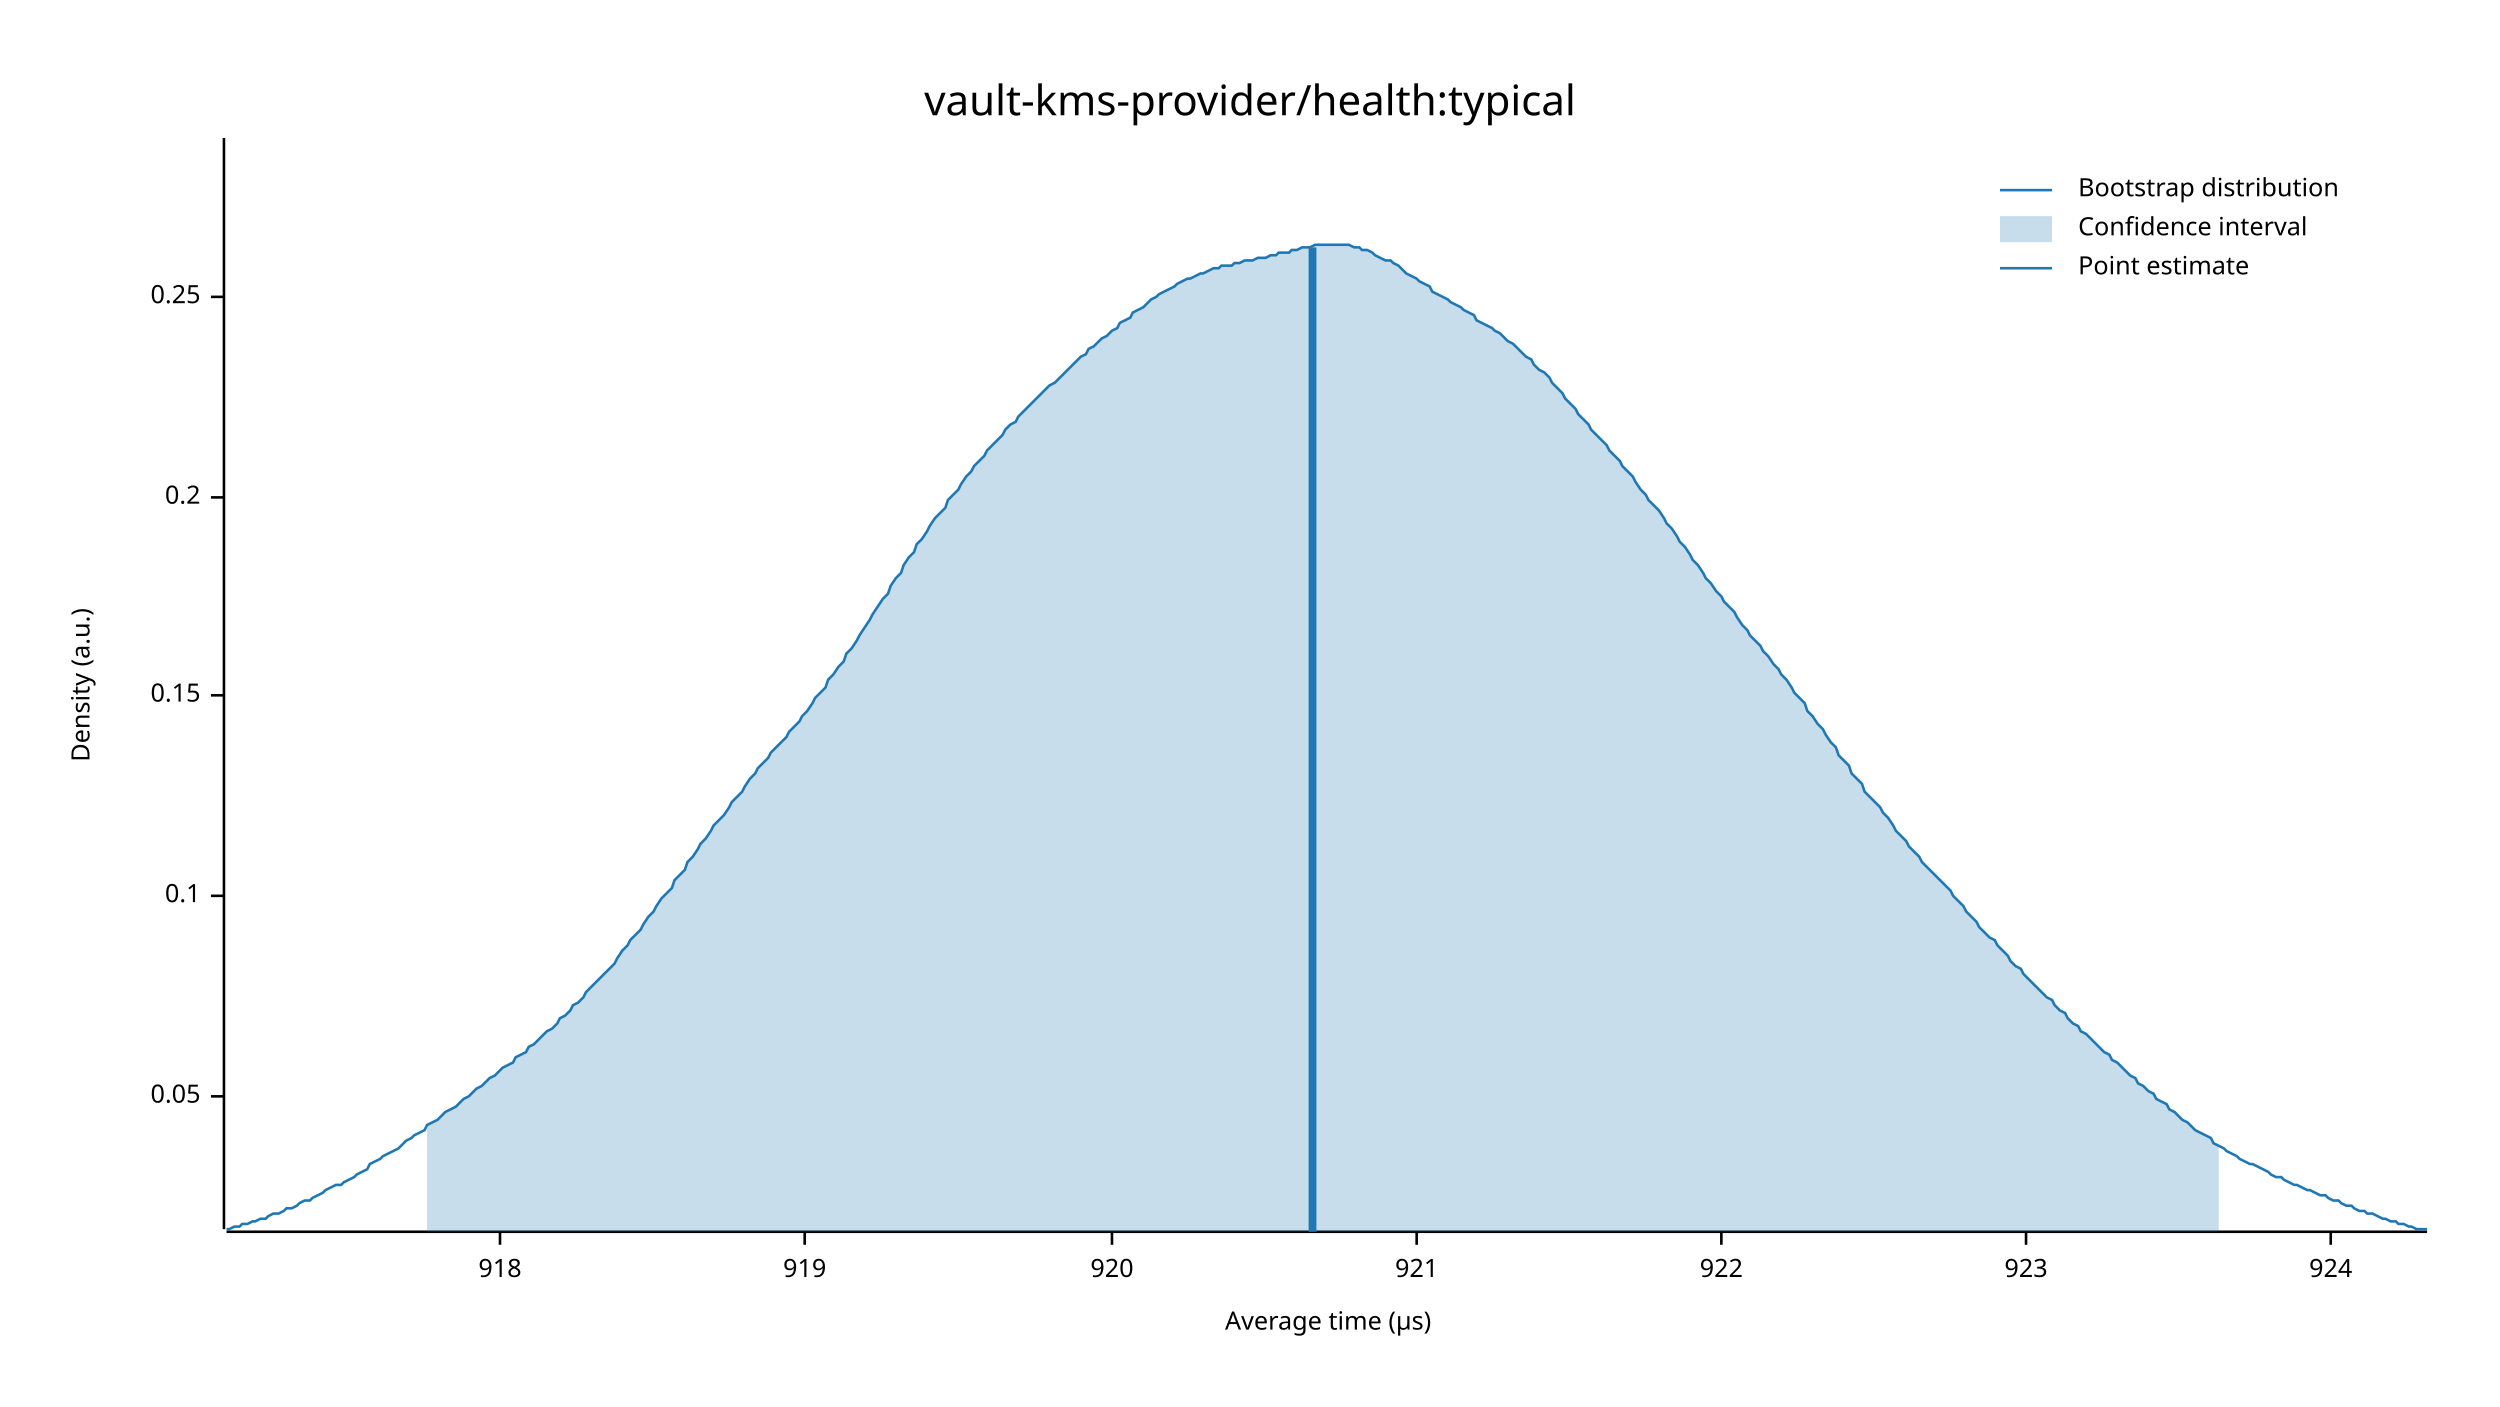
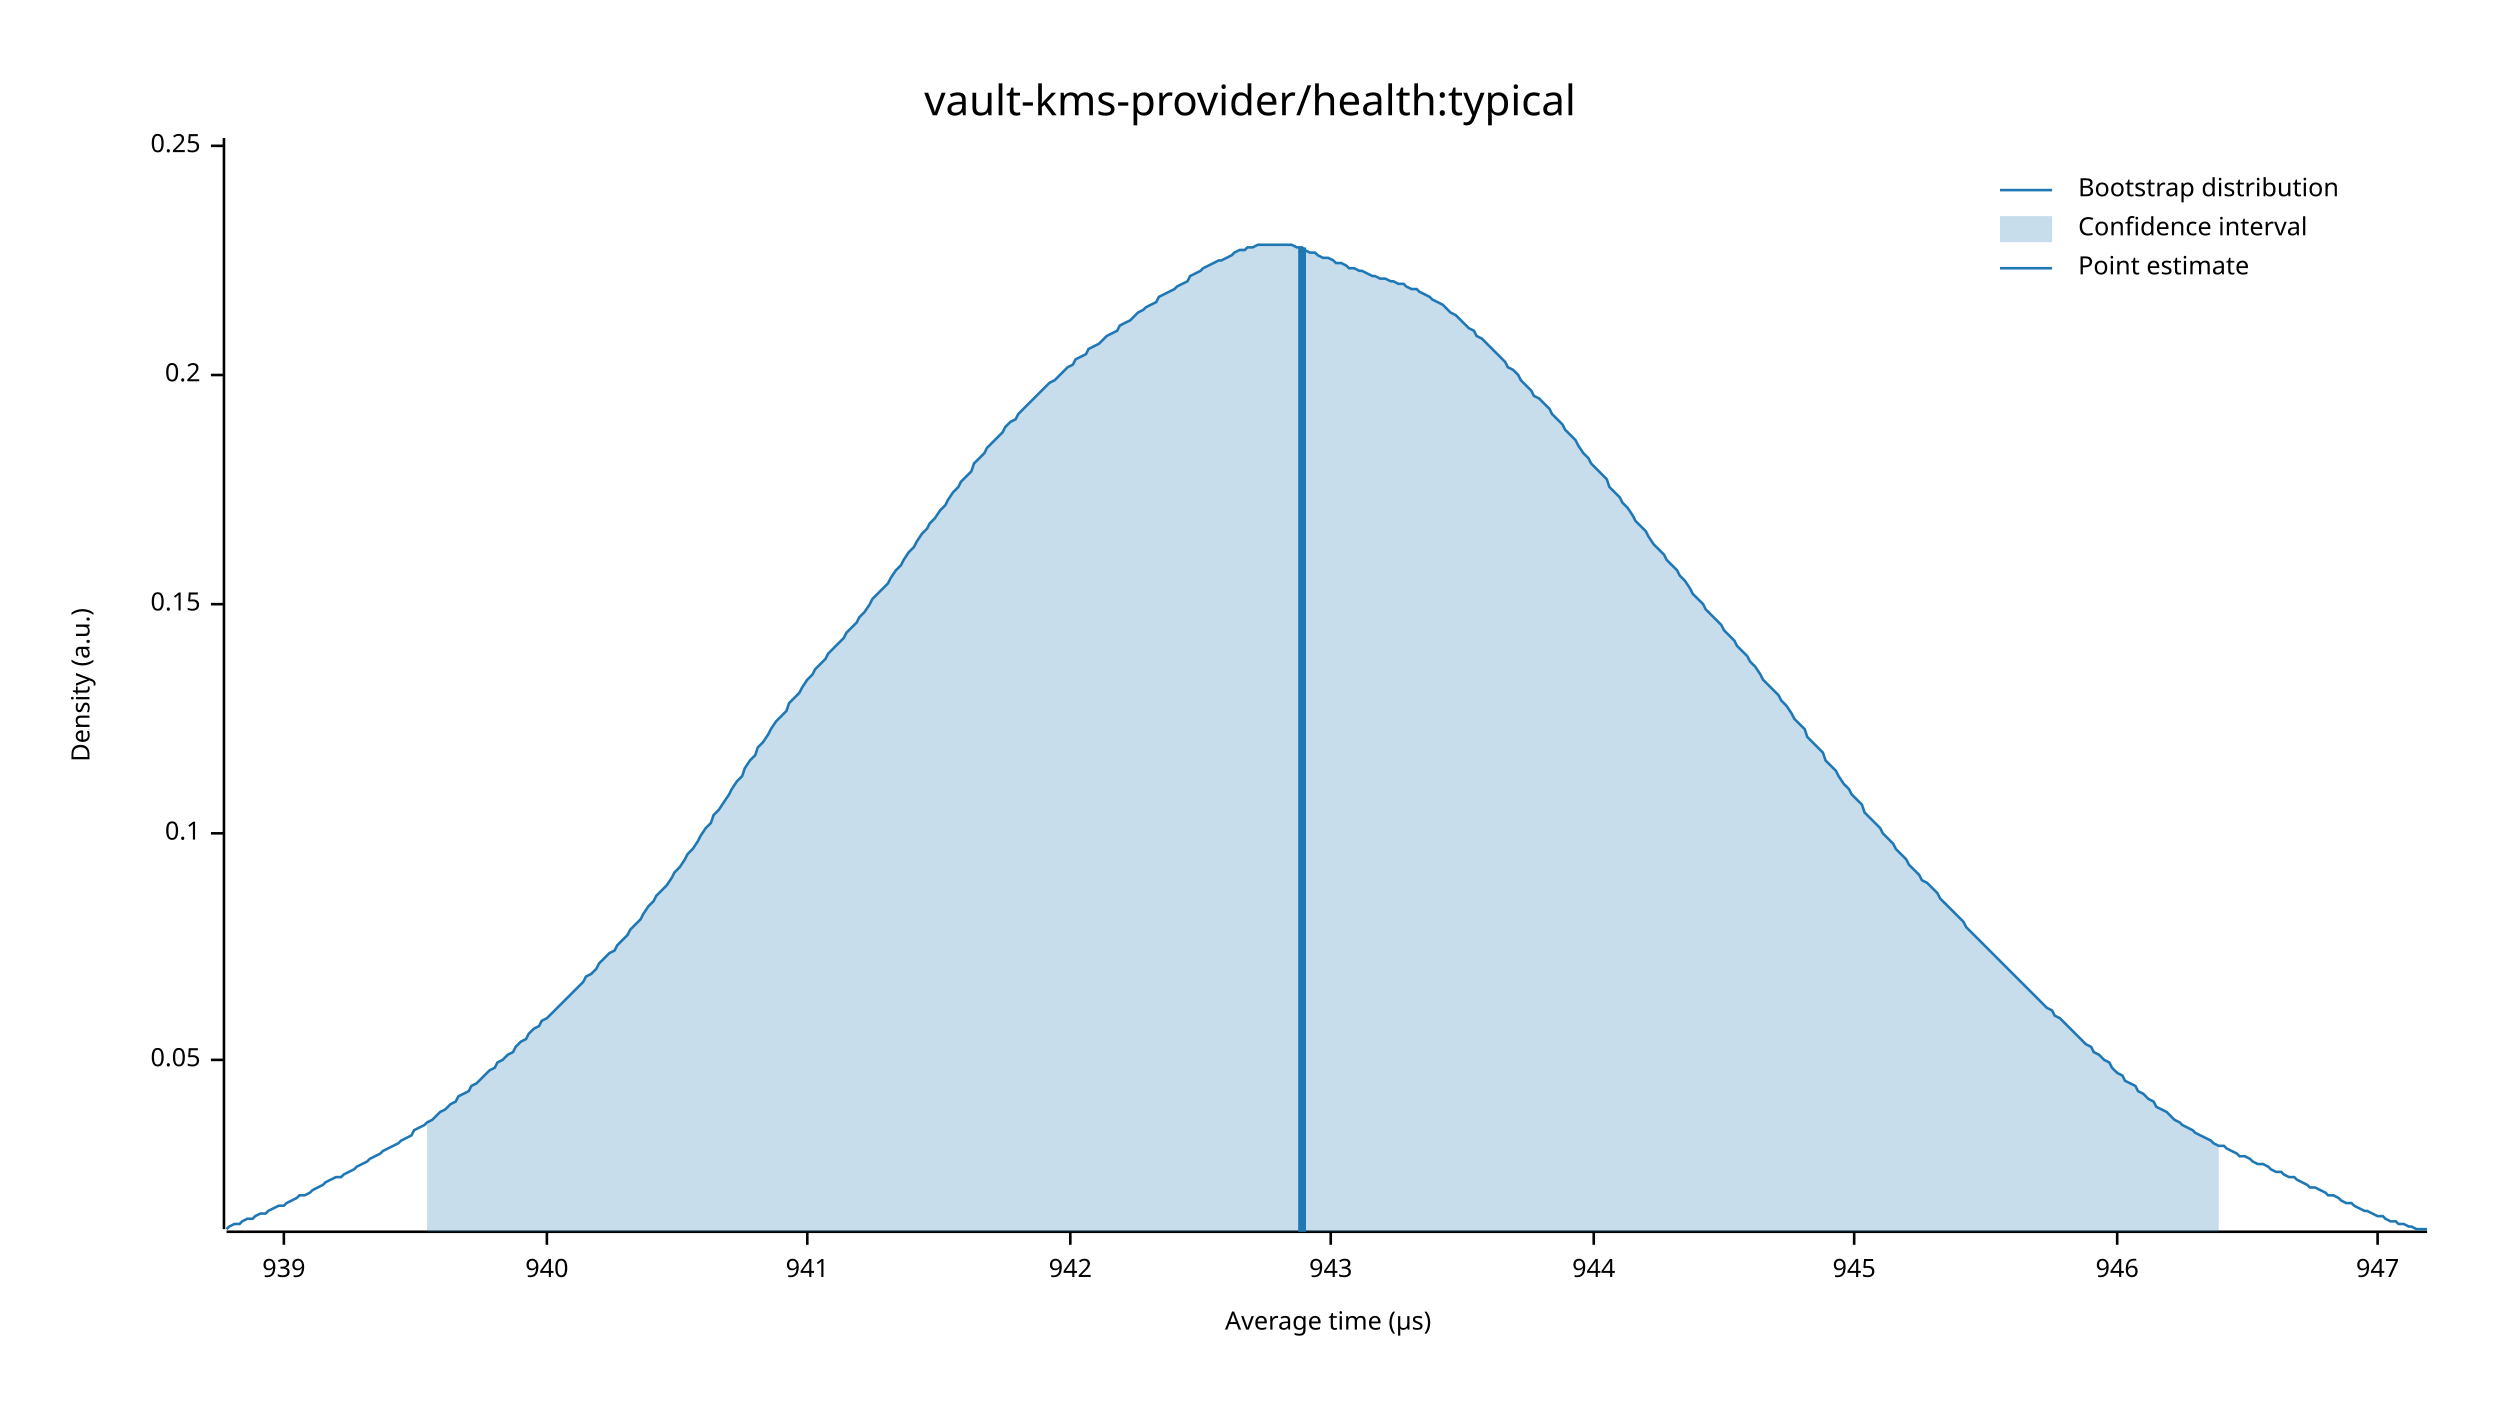
<svg xmlns="http://www.w3.org/2000/svg" width="960" height="540" viewBox="0 0 960 540">
  <text x="480" y="32" dy="0.76em" text-anchor="middle" font-family="sans-serif" font-size="16.129" opacity="1" fill="#000000">
vault-kms-provider/health:typical
</text>
  <text x="27" y="263" dy="0.76em" text-anchor="middle" font-family="sans-serif" font-size="9.677" opacity="1" fill="#000000" transform="rotate(270, 27, 263)">
Density (a.u.)
</text>
  <text x="510" y="513" dy="-0.5ex" text-anchor="middle" font-family="sans-serif" font-size="9.677" opacity="1" fill="#000000">
Average time (µs)
</text>
  <polyline fill="none" opacity="1" stroke="#000000" stroke-width="1" points="86,53 86,472 " />
-   <text x="77" y="421" dy="0.5ex" text-anchor="end" font-family="sans-serif" font-size="9.677" opacity="1" fill="#000000">
+   <text x="77" y="407" dy="0.5ex" text-anchor="end" font-family="sans-serif" font-size="9.677" opacity="1" fill="#000000">
0.05
</text>
-   <polyline fill="none" opacity="1" stroke="#000000" stroke-width="1" points="81,421 86,421 " />
-   <text x="77" y="344" dy="0.5ex" text-anchor="end" font-family="sans-serif" font-size="9.677" opacity="1" fill="#000000">
+   <polyline fill="none" opacity="1" stroke="#000000" stroke-width="1" points="81,407 86,407 " />
+   <text x="77" y="320" dy="0.5ex" text-anchor="end" font-family="sans-serif" font-size="9.677" opacity="1" fill="#000000">
0.1
</text>
-   <polyline fill="none" opacity="1" stroke="#000000" stroke-width="1" points="81,344 86,344 " />
-   <text x="77" y="267" dy="0.5ex" text-anchor="end" font-family="sans-serif" font-size="9.677" opacity="1" fill="#000000">
+   <polyline fill="none" opacity="1" stroke="#000000" stroke-width="1" points="81,320 86,320 " />
+   <text x="77" y="232" dy="0.5ex" text-anchor="end" font-family="sans-serif" font-size="9.677" opacity="1" fill="#000000">
0.15
</text>
-   <polyline fill="none" opacity="1" stroke="#000000" stroke-width="1" points="81,267 86,267 " />
-   <text x="77" y="191" dy="0.5ex" text-anchor="end" font-family="sans-serif" font-size="9.677" opacity="1" fill="#000000">
+   <polyline fill="none" opacity="1" stroke="#000000" stroke-width="1" points="81,232 86,232 " />
+   <text x="77" y="144" dy="0.5ex" text-anchor="end" font-family="sans-serif" font-size="9.677" opacity="1" fill="#000000">
0.2
</text>
-   <polyline fill="none" opacity="1" stroke="#000000" stroke-width="1" points="81,191 86,191 " />
-   <text x="77" y="114" dy="0.5ex" text-anchor="end" font-family="sans-serif" font-size="9.677" opacity="1" fill="#000000">
+   <polyline fill="none" opacity="1" stroke="#000000" stroke-width="1" points="81,144 86,144 " />
+   <text x="77" y="56" dy="0.5ex" text-anchor="end" font-family="sans-serif" font-size="9.677" opacity="1" fill="#000000">
0.25
</text>
-   <polyline fill="none" opacity="1" stroke="#000000" stroke-width="1" points="81,114 86,114 " />
+   <polyline fill="none" opacity="1" stroke="#000000" stroke-width="1" points="81,56 86,56 " />
  <polyline fill="none" opacity="1" stroke="#000000" stroke-width="1" points="87,473 932,473 " />
-   <text x="192" y="483" dy="0.76em" text-anchor="middle" font-family="sans-serif" font-size="9.677" opacity="1" fill="#000000">
- 918
+   <text x="109" y="483" dy="0.76em" text-anchor="middle" font-family="sans-serif" font-size="9.677" opacity="1" fill="#000000">
+ 939
</text>
-   <polyline fill="none" opacity="1" stroke="#000000" stroke-width="1" points="192,473 192,478 " />
-   <text x="309" y="483" dy="0.76em" text-anchor="middle" font-family="sans-serif" font-size="9.677" opacity="1" fill="#000000">
- 919
+   <polyline fill="none" opacity="1" stroke="#000000" stroke-width="1" points="109,473 109,478 " />
+   <text x="210" y="483" dy="0.76em" text-anchor="middle" font-family="sans-serif" font-size="9.677" opacity="1" fill="#000000">
+ 940
</text>
-   <polyline fill="none" opacity="1" stroke="#000000" stroke-width="1" points="309,473 309,478 " />
-   <text x="427" y="483" dy="0.76em" text-anchor="middle" font-family="sans-serif" font-size="9.677" opacity="1" fill="#000000">
- 920
+   <polyline fill="none" opacity="1" stroke="#000000" stroke-width="1" points="210,473 210,478 " />
+   <text x="310" y="483" dy="0.76em" text-anchor="middle" font-family="sans-serif" font-size="9.677" opacity="1" fill="#000000">
+ 941
</text>
-   <polyline fill="none" opacity="1" stroke="#000000" stroke-width="1" points="427,473 427,478 " />
-   <text x="544" y="483" dy="0.76em" text-anchor="middle" font-family="sans-serif" font-size="9.677" opacity="1" fill="#000000">
- 921
+   <polyline fill="none" opacity="1" stroke="#000000" stroke-width="1" points="310,473 310,478 " />
+   <text x="411" y="483" dy="0.76em" text-anchor="middle" font-family="sans-serif" font-size="9.677" opacity="1" fill="#000000">
+ 942
</text>
-   <polyline fill="none" opacity="1" stroke="#000000" stroke-width="1" points="544,473 544,478 " />
-   <text x="661" y="483" dy="0.76em" text-anchor="middle" font-family="sans-serif" font-size="9.677" opacity="1" fill="#000000">
- 922
+   <polyline fill="none" opacity="1" stroke="#000000" stroke-width="1" points="411,473 411,478 " />
+   <text x="511" y="483" dy="0.76em" text-anchor="middle" font-family="sans-serif" font-size="9.677" opacity="1" fill="#000000">
+ 943
</text>
-   <polyline fill="none" opacity="1" stroke="#000000" stroke-width="1" points="661,473 661,478 " />
-   <text x="778" y="483" dy="0.76em" text-anchor="middle" font-family="sans-serif" font-size="9.677" opacity="1" fill="#000000">
- 923
+   <polyline fill="none" opacity="1" stroke="#000000" stroke-width="1" points="511,473 511,478 " />
+   <text x="612" y="483" dy="0.76em" text-anchor="middle" font-family="sans-serif" font-size="9.677" opacity="1" fill="#000000">
+ 944
</text>
-   <polyline fill="none" opacity="1" stroke="#000000" stroke-width="1" points="778,473 778,478 " />
-   <text x="895" y="483" dy="0.76em" text-anchor="middle" font-family="sans-serif" font-size="9.677" opacity="1" fill="#000000">
- 924
+   <polyline fill="none" opacity="1" stroke="#000000" stroke-width="1" points="612,473 612,478 " />
+   <text x="712" y="483" dy="0.76em" text-anchor="middle" font-family="sans-serif" font-size="9.677" opacity="1" fill="#000000">
+ 945
</text>
-   <polyline fill="none" opacity="1" stroke="#000000" stroke-width="1" points="895,473 895,478 " />
-   <polyline fill="none" opacity="1" stroke="#1F78B4" stroke-width="1" points="87,472 88,472 90,471 92,471 93,470 95,470 97,469 98,469 100,468 102,468 103,467 105,466 107,466 109,465 110,464 112,464 114,463 115,462 117,461 119,461 120,460 122,459 124,458 125,457 127,456 129,455 131,455 132,454 134,453 136,452 137,451 139,450 141,449 142,447 144,446 146,445 147,444 149,443 151,442 153,441 154,440 156,438 158,437 159,436 161,435 163,434 164,432 166,431 168,430 169,429 171,427 173,426 175,425 176,424 178,422 180,421 181,420 183,418 185,417 186,416 188,414 190,413 191,412 193,410 195,409 197,408 198,406 200,405 202,404 203,402 205,401 207,399 208,398 210,396 212,395 214,393 215,391 217,390 219,388 220,386 222,385 224,383 225,381 227,379 229,377 230,376 232,374 234,372 236,370 237,368 239,365 241,363 242,361 244,359 246,357 247,355 249,352 251,350 252,348 254,345 256,343 258,341 259,338 261,336 263,334 264,331 266,329 268,326 269,324 271,322 273,319 274,317 276,315 278,313 280,310 281,308 283,306 285,304 286,302 288,299 290,297 291,295 293,293 295,291 296,289 298,287 300,285 302,283 303,281 305,279 307,277 308,275 310,273 312,270 313,268 315,266 317,264 318,261 320,259 322,256 324,254 325,251 327,249 329,246 330,244 332,241 334,238 335,236 337,233 339,230 341,228 342,225 344,222 346,220 347,217 349,214 351,212 352,209 354,207 356,204 357,202 359,199 361,197 363,195 364,192 366,190 368,188 369,186 371,183 373,181 374,179 376,177 378,175 379,173 381,171 383,169 385,167 386,165 388,163 390,162 391,160 393,158 395,156 396,155 398,153 400,151 401,150 403,148 405,147 407,145 408,144 410,142 412,140 413,139 415,137 417,136 418,134 420,133 422,131 423,130 425,129 427,127 429,126 430,124 432,123 434,122 435,120 437,119 439,118 440,117 442,115 444,114 445,113 447,112 449,111 451,110 452,109 454,108 456,107 457,107 459,106 461,105 462,105 464,104 466,103 468,103 469,102 471,102 473,102 474,101 476,101 478,100 479,100 481,100 483,99 484,99 486,99 488,98 490,98 491,97 493,97 495,97 496,96 498,96 500,95 501,95 503,95 505,94 506,94 508,94 510,94 512,94 513,94 515,94 517,94 518,94 520,95 522,95 523,96 525,96 527,97 528,98 530,99 532,100 534,100 535,101 537,102 539,104 540,105 542,106 544,107 545,108 547,109 549,110 550,112 552,113 554,114 556,115 557,116 559,117 561,118 562,119 564,120 566,121 567,123 569,124 571,125 573,126 574,127 576,128 578,130 579,131 581,132 583,134 584,135 586,137 588,138 589,140 591,142 593,143 595,145 596,147 598,149 600,151 601,153 603,155 605,157 606,159 608,161 610,163 611,165 613,167 615,169 617,171 618,173 620,175 622,177 623,179 625,181 627,183 628,185 630,188 632,190 633,192 635,194 637,196 639,199 640,201 642,203 644,206 645,208 647,210 649,213 650,215 652,217 654,220 655,222 657,224 659,227 661,229 662,231 664,233 666,235 667,237 669,240 671,242 672,244 674,246 676,248 677,250 679,252 681,255 683,257 684,259 686,261 688,264 689,266 691,268 693,270 694,273 696,275 698,278 700,280 701,282 703,285 705,287 706,290 708,292 710,294 711,297 713,299 715,301 716,304 718,306 720,308 722,310 723,312 725,314 727,317 728,319 730,321 732,323 733,325 735,327 737,329 738,331 740,333 742,335 744,337 745,338 747,340 749,342 750,344 752,346 754,348 755,350 757,352 759,354 760,356 762,358 764,360 766,361 767,363 769,365 771,367 772,369 774,371 776,372 777,374 779,376 781,378 782,379 784,381 786,383 788,384 789,386 791,388 793,389 794,391 796,393 798,394 799,396 801,397 803,399 804,400 806,402 808,404 810,405 811,407 813,408 815,410 816,411 818,413 820,414 821,416 823,417 825,419 827,420 828,422 830,423 832,424 833,426 835,427 837,429 838,430 840,431 842,433 843,434 845,435 847,436 849,437 850,439 852,440 854,441 855,442 857,443 859,444 860,445 862,446 864,447 865,447 867,448 869,449 871,450 872,451 874,452 876,452 877,453 879,454 881,455 882,455 884,456 886,457 887,457 889,458 891,459 893,459 894,460 896,461 898,461 899,462 901,463 903,463 904,464 906,465 908,465 909,466 911,466 913,467 915,468 916,468 918,469 920,469 921,470 923,470 925,471 926,471 928,472 930,472 932,472 " />
-   <polygon opacity="0.25" fill="#1F78B4" points="164,432 166,431 168,430 169,429 171,427 173,426 175,425 176,424 178,422 180,421 181,420 183,418 185,417 186,416 188,414 190,413 191,412 193,410 195,409 197,408 198,406 200,405 202,404 203,402 205,401 207,399 208,398 210,396 212,395 214,393 215,391 217,390 219,388 220,386 222,385 224,383 225,381 227,379 229,377 230,376 232,374 234,372 236,370 237,368 239,365 241,363 242,361 244,359 246,357 247,355 249,352 251,350 252,348 254,345 256,343 258,341 259,338 261,336 263,334 264,331 266,329 268,326 269,324 271,322 273,319 274,317 276,315 278,313 280,310 281,308 283,306 285,304 286,302 288,299 290,297 291,295 293,293 295,291 296,289 298,287 300,285 302,283 303,281 305,279 307,277 308,275 310,273 312,270 313,268 315,266 317,264 318,261 320,259 322,256 324,254 325,251 327,249 329,246 330,244 332,241 334,238 335,236 337,233 339,230 341,228 342,225 344,222 346,220 347,217 349,214 351,212 352,209 354,207 356,204 357,202 359,199 361,197 363,195 364,192 366,190 368,188 369,186 371,183 373,181 374,179 376,177 378,175 379,173 381,171 383,169 385,167 386,165 388,163 390,162 391,160 393,158 395,156 396,155 398,153 400,151 401,150 403,148 405,147 407,145 408,144 410,142 412,140 413,139 415,137 417,136 418,134 420,133 422,131 423,130 425,129 427,127 429,126 430,124 432,123 434,122 435,120 437,119 439,118 440,117 442,115 444,114 445,113 447,112 449,111 451,110 452,109 454,108 456,107 457,107 459,106 461,105 462,105 464,104 466,103 468,103 469,102 471,102 473,102 474,101 476,101 478,100 479,100 481,100 483,99 484,99 486,99 488,98 490,98 491,97 493,97 495,97 496,96 498,96 500,95 501,95 503,95 505,94 506,94 508,94 510,94 512,94 513,94 515,94 517,94 518,94 520,95 522,95 523,96 525,96 527,97 528,98 530,99 532,100 534,100 535,101 537,102 539,104 540,105 542,106 544,107 545,108 547,109 549,110 550,112 552,113 554,114 556,115 557,116 559,117 561,118 562,119 564,120 566,121 567,123 569,124 571,125 573,126 574,127 576,128 578,130 579,131 581,132 583,134 584,135 586,137 588,138 589,140 591,142 593,143 595,145 596,147 598,149 600,151 601,153 603,155 605,157 606,159 608,161 610,163 611,165 613,167 615,169 617,171 618,173 620,175 622,177 623,179 625,181 627,183 628,185 630,188 632,190 633,192 635,194 637,196 639,199 640,201 642,203 644,206 645,208 647,210 649,213 650,215 652,217 654,220 655,222 657,224 659,227 661,229 662,231 664,233 666,235 667,237 669,240 671,242 672,244 674,246 676,248 677,250 679,252 681,255 683,257 684,259 686,261 688,264 689,266 691,268 693,270 694,273 696,275 698,278 700,280 701,282 703,285 705,287 706,290 708,292 710,294 711,297 713,299 715,301 716,304 718,306 720,308 722,310 723,312 725,314 727,317 728,319 730,321 732,323 733,325 735,327 737,329 738,331 740,333 742,335 744,337 745,338 747,340 749,342 750,344 752,346 754,348 755,350 757,352 759,354 760,356 762,358 764,360 766,361 767,363 769,365 771,367 772,369 774,371 776,372 777,374 779,376 781,378 782,379 784,381 786,383 788,384 789,386 791,388 793,389 794,391 796,393 798,394 799,396 801,397 803,399 804,400 806,402 808,404 810,405 811,407 813,408 815,410 816,411 818,413 820,414 821,416 823,417 825,419 827,420 828,422 830,423 832,424 833,426 835,427 837,429 838,430 840,431 842,433 843,434 845,435 847,436 849,437 850,439 852,440 852,473 164,473 " />
-   <polyline fill="none" opacity="1" stroke="#1F78B4" stroke-width="3" points="504,473 504,95 " />
+   <polyline fill="none" opacity="1" stroke="#000000" stroke-width="1" points="712,473 712,478 " />
+   <text x="813" y="483" dy="0.76em" text-anchor="middle" font-family="sans-serif" font-size="9.677" opacity="1" fill="#000000">
+ 946
+ </text>
+   <polyline fill="none" opacity="1" stroke="#000000" stroke-width="1" points="813,473 813,478 " />
+   <text x="913" y="483" dy="0.76em" text-anchor="middle" font-family="sans-serif" font-size="9.677" opacity="1" fill="#000000">
+ 947
+ </text>
+   <polyline fill="none" opacity="1" stroke="#000000" stroke-width="1" points="913,473 913,478 " />
+   <polyline fill="none" opacity="1" stroke="#1F78B4" stroke-width="1" points="87,472 88,471 90,470 92,470 93,469 95,468 97,468 98,467 100,466 102,466 103,465 105,464 107,463 109,463 110,462 112,461 114,460 115,459 117,459 119,458 120,457 122,456 124,455 125,454 127,453 129,452 131,452 132,451 134,450 136,449 137,448 139,447 141,446 142,445 144,444 146,443 147,442 149,441 151,440 153,439 154,438 156,437 158,436 159,434 161,433 163,432 164,431 166,430 168,428 169,427 171,426 173,424 175,423 176,421 178,420 180,419 181,417 183,416 185,414 186,413 188,411 190,410 191,408 193,407 195,405 197,404 198,402 200,400 202,399 203,397 205,395 207,394 208,392 210,391 212,389 214,387 215,386 217,384 219,382 220,381 222,379 224,377 225,375 227,374 229,372 230,370 232,368 234,366 236,365 237,363 239,361 241,359 242,357 244,355 246,353 247,351 249,348 251,346 252,344 254,342 256,340 258,337 259,335 261,333 263,330 264,328 266,326 268,323 269,321 271,318 273,316 274,313 276,311 278,308 280,305 281,303 283,300 285,298 286,295 288,292 290,290 291,287 293,285 295,282 296,280 298,277 300,275 302,273 303,270 305,268 307,266 308,264 310,261 312,259 313,257 315,255 317,253 318,251 320,249 322,247 324,245 325,243 327,241 329,239 330,237 332,235 334,232 335,230 337,228 339,226 341,224 342,222 344,219 346,217 347,215 349,212 351,210 352,208 354,205 356,203 357,201 359,199 361,196 363,194 364,192 366,189 368,187 369,185 371,183 373,181 374,178 376,176 378,174 379,172 381,170 383,168 385,166 386,164 388,162 390,161 391,159 393,157 395,155 396,154 398,152 400,150 401,149 403,147 405,146 407,144 408,143 410,141 412,140 413,138 415,137 417,136 418,134 420,133 422,132 423,131 425,129 427,128 429,127 430,125 432,124 434,123 435,122 437,120 439,119 440,118 442,117 444,116 445,114 447,113 449,112 451,111 452,110 454,109 456,108 457,106 459,105 461,104 462,103 464,102 466,101 468,100 469,100 471,99 473,98 474,97 476,96 478,96 479,95 481,95 483,94 484,94 486,94 488,94 490,94 491,94 493,94 495,94 496,94 498,95 500,95 501,96 503,97 505,97 506,98 508,99 510,99 512,100 513,101 515,101 517,102 518,103 520,103 522,104 523,104 525,105 527,106 528,106 530,107 532,107 534,108 535,108 537,109 539,109 540,110 542,111 544,111 545,112 547,113 549,114 550,115 552,116 554,117 556,119 557,120 559,121 561,123 562,124 564,126 566,127 567,129 569,130 571,132 573,134 574,135 576,137 578,139 579,141 581,142 583,144 584,146 586,148 588,150 589,152 591,153 593,155 595,157 596,159 598,161 600,163 601,165 603,167 605,169 606,171 608,174 610,176 611,178 613,180 615,182 617,184 618,187 620,189 622,191 623,193 625,195 627,198 628,200 630,202 632,204 633,206 635,209 637,211 639,213 640,215 642,217 644,219 645,221 647,223 649,226 650,228 652,230 654,232 655,234 657,236 659,238 661,240 662,242 664,244 666,246 667,248 669,250 671,252 672,254 674,256 676,259 677,261 679,263 681,265 683,267 684,269 686,271 688,274 689,276 691,278 693,280 694,283 696,285 698,287 700,289 701,292 703,294 705,296 706,298 708,301 710,303 711,305 713,307 715,309 716,312 718,314 720,316 722,318 723,320 725,322 727,324 728,326 730,328 732,330 733,332 735,334 737,336 738,338 740,339 742,341 744,343 745,345 747,347 749,349 750,350 752,352 754,354 755,356 757,358 759,360 760,361 762,363 764,365 766,367 767,368 769,370 771,372 772,373 774,375 776,377 777,378 779,380 781,382 782,383 784,385 786,387 788,388 789,390 791,391 793,393 794,394 796,396 798,398 799,399 801,401 803,402 804,404 806,405 808,407 810,408 811,410 813,412 815,413 816,415 818,416 820,417 821,419 823,420 825,422 827,423 828,425 830,426 832,427 833,428 835,430 837,431 838,432 840,433 842,434 843,435 845,436 847,437 849,438 850,439 852,440 854,440 855,441 857,442 859,443 860,444 862,444 864,445 865,446 867,447 869,447 871,448 872,449 874,450 876,450 877,451 879,452 881,452 882,453 884,454 886,455 887,456 889,456 891,457 893,458 894,459 896,459 898,460 899,461 901,462 903,462 904,463 906,464 908,465 909,465 911,466 913,467 915,467 916,468 918,469 920,469 921,470 923,470 925,471 926,471 928,472 930,472 932,472 " />
+   <polygon opacity="0.25" fill="#1F78B4" points="164,431 166,430 168,428 169,427 171,426 173,424 175,423 176,421 178,420 180,419 181,417 183,416 185,414 186,413 188,411 190,410 191,408 193,407 195,405 197,404 198,402 200,400 202,399 203,397 205,395 207,394 208,392 210,391 212,389 214,387 215,386 217,384 219,382 220,381 222,379 224,377 225,375 227,374 229,372 230,370 232,368 234,366 236,365 237,363 239,361 241,359 242,357 244,355 246,353 247,351 249,348 251,346 252,344 254,342 256,340 258,337 259,335 261,333 263,330 264,328 266,326 268,323 269,321 271,318 273,316 274,313 276,311 278,308 280,305 281,303 283,300 285,298 286,295 288,292 290,290 291,287 293,285 295,282 296,280 298,277 300,275 302,273 303,270 305,268 307,266 308,264 310,261 312,259 313,257 315,255 317,253 318,251 320,249 322,247 324,245 325,243 327,241 329,239 330,237 332,235 334,232 335,230 337,228 339,226 341,224 342,222 344,219 346,217 347,215 349,212 351,210 352,208 354,205 356,203 357,201 359,199 361,196 363,194 364,192 366,189 368,187 369,185 371,183 373,181 374,178 376,176 378,174 379,172 381,170 383,168 385,166 386,164 388,162 390,161 391,159 393,157 395,155 396,154 398,152 400,150 401,149 403,147 405,146 407,144 408,143 410,141 412,140 413,138 415,137 417,136 418,134 420,133 422,132 423,131 425,129 427,128 429,127 430,125 432,124 434,123 435,122 437,120 439,119 440,118 442,117 444,116 445,114 447,113 449,112 451,111 452,110 454,109 456,108 457,106 459,105 461,104 462,103 464,102 466,101 468,100 469,100 471,99 473,98 474,97 476,96 478,96 479,95 481,95 483,94 484,94 486,94 488,94 490,94 491,94 493,94 495,94 496,94 498,95 500,95 501,96 503,97 505,97 506,98 508,99 510,99 512,100 513,101 515,101 517,102 518,103 520,103 522,104 523,104 525,105 527,106 528,106 530,107 532,107 534,108 535,108 537,109 539,109 540,110 542,111 544,111 545,112 547,113 549,114 550,115 552,116 554,117 556,119 557,120 559,121 561,123 562,124 564,126 566,127 567,129 569,130 571,132 573,134 574,135 576,137 578,139 579,141 581,142 583,144 584,146 586,148 588,150 589,152 591,153 593,155 595,157 596,159 598,161 600,163 601,165 603,167 605,169 606,171 608,174 610,176 611,178 613,180 615,182 617,184 618,187 620,189 622,191 623,193 625,195 627,198 628,200 630,202 632,204 633,206 635,209 637,211 639,213 640,215 642,217 644,219 645,221 647,223 649,226 650,228 652,230 654,232 655,234 657,236 659,238 661,240 662,242 664,244 666,246 667,248 669,250 671,252 672,254 674,256 676,259 677,261 679,263 681,265 683,267 684,269 686,271 688,274 689,276 691,278 693,280 694,283 696,285 698,287 700,289 701,292 703,294 705,296 706,298 708,301 710,303 711,305 713,307 715,309 716,312 718,314 720,316 722,318 723,320 725,322 727,324 728,326 730,328 732,330 733,332 735,334 737,336 738,338 740,339 742,341 744,343 745,345 747,347 749,349 750,350 752,352 754,354 755,356 757,358 759,360 760,361 762,363 764,365 766,367 767,368 769,370 771,372 772,373 774,375 776,377 777,378 779,380 781,382 782,383 784,385 786,387 788,388 789,390 791,391 793,393 794,394 796,396 798,398 799,399 801,401 803,402 804,404 806,405 808,407 810,408 811,410 813,412 815,413 816,415 818,416 820,417 821,419 823,420 825,422 827,423 828,425 830,426 832,427 833,428 835,430 837,431 838,432 840,433 842,434 843,435 845,436 847,437 849,438 850,439 852,440 852,473 164,473 " />
+   <polyline fill="none" opacity="1" stroke="#1F78B4" stroke-width="3" points="500,473 500,95 " />
  <text x="798" y="68" dy="0.76em" text-anchor="start" font-family="sans-serif" font-size="9.677" opacity="1" fill="#000000">
Bootstrap distribution
</text>
  <text x="798" y="83" dy="0.76em" text-anchor="start" font-family="sans-serif" font-size="9.677" opacity="1" fill="#000000">
Confidence interval
</text>
  <text x="798" y="98" dy="0.76em" text-anchor="start" font-family="sans-serif" font-size="9.677" opacity="1" fill="#000000">
Point estimate
</text>
  <polyline fill="none" opacity="1" stroke="#1F78B4" stroke-width="1" points="768,73 788,73 " />
  <rect x="768" y="83" width="20" height="10" opacity="0.25" fill="#1F78B4" stroke="none" />
  <polyline fill="none" opacity="1" stroke="#1F78B4" stroke-width="1" points="768,103 788,103 " />
</svg>
